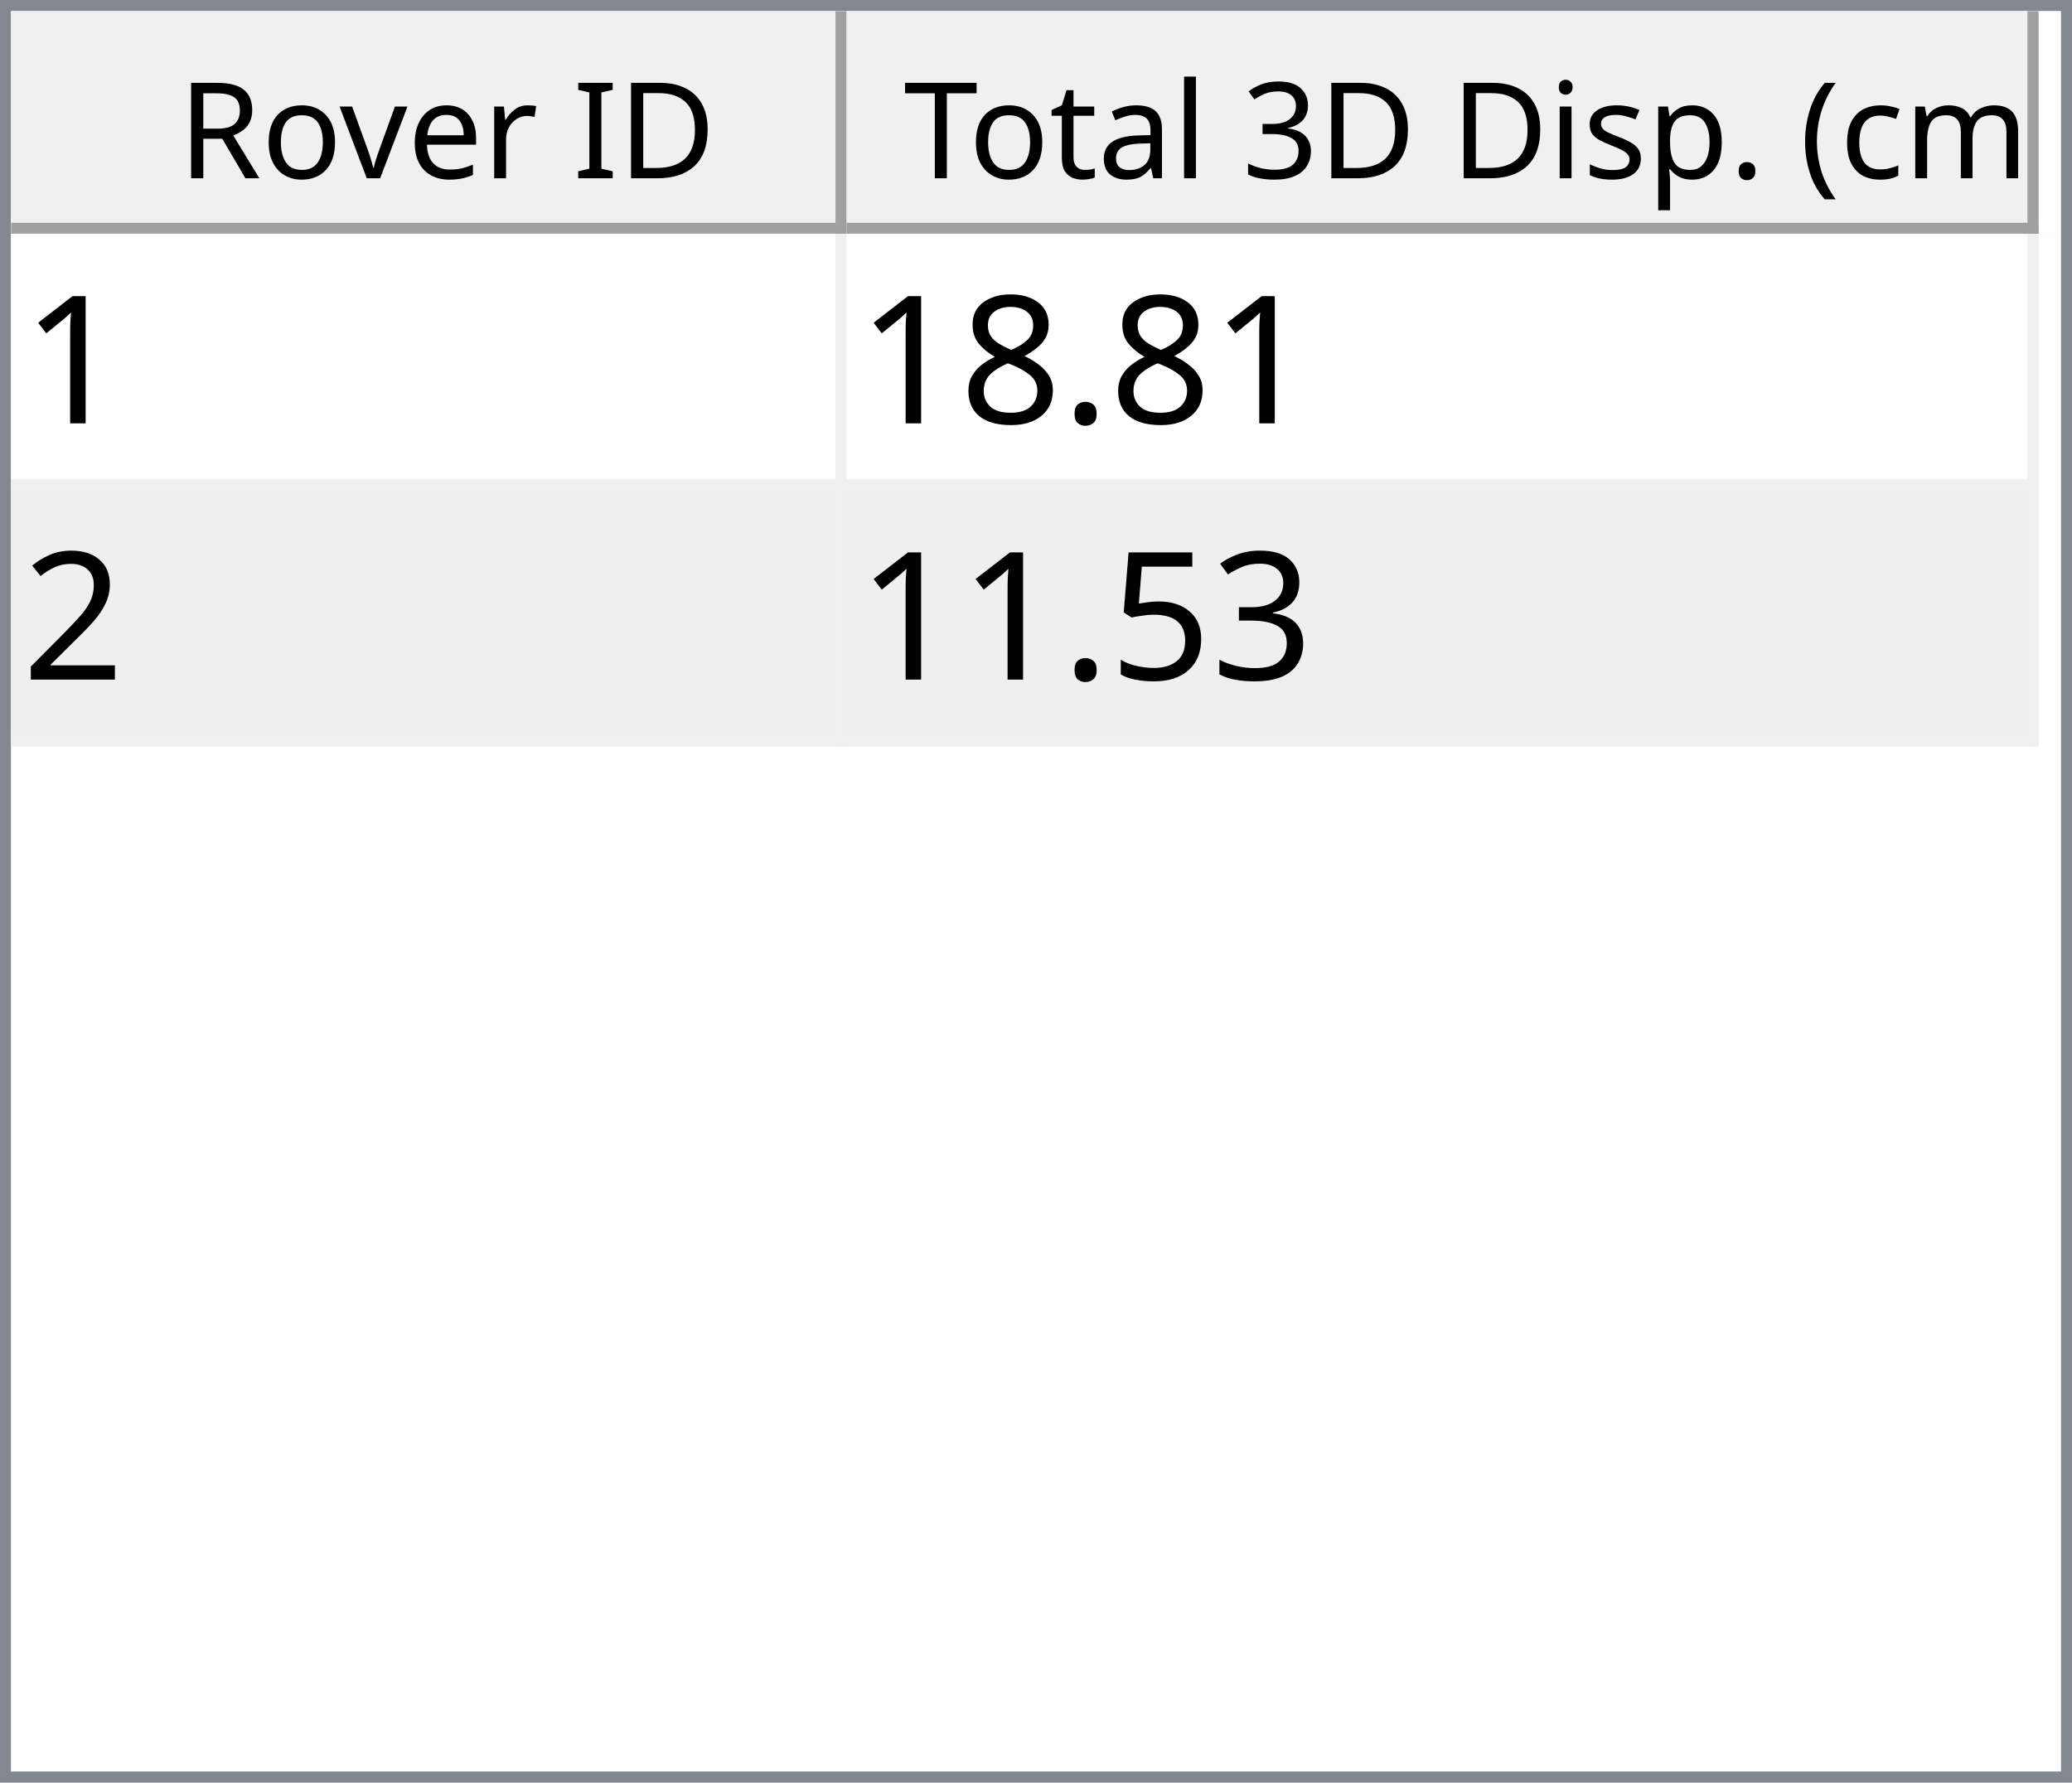
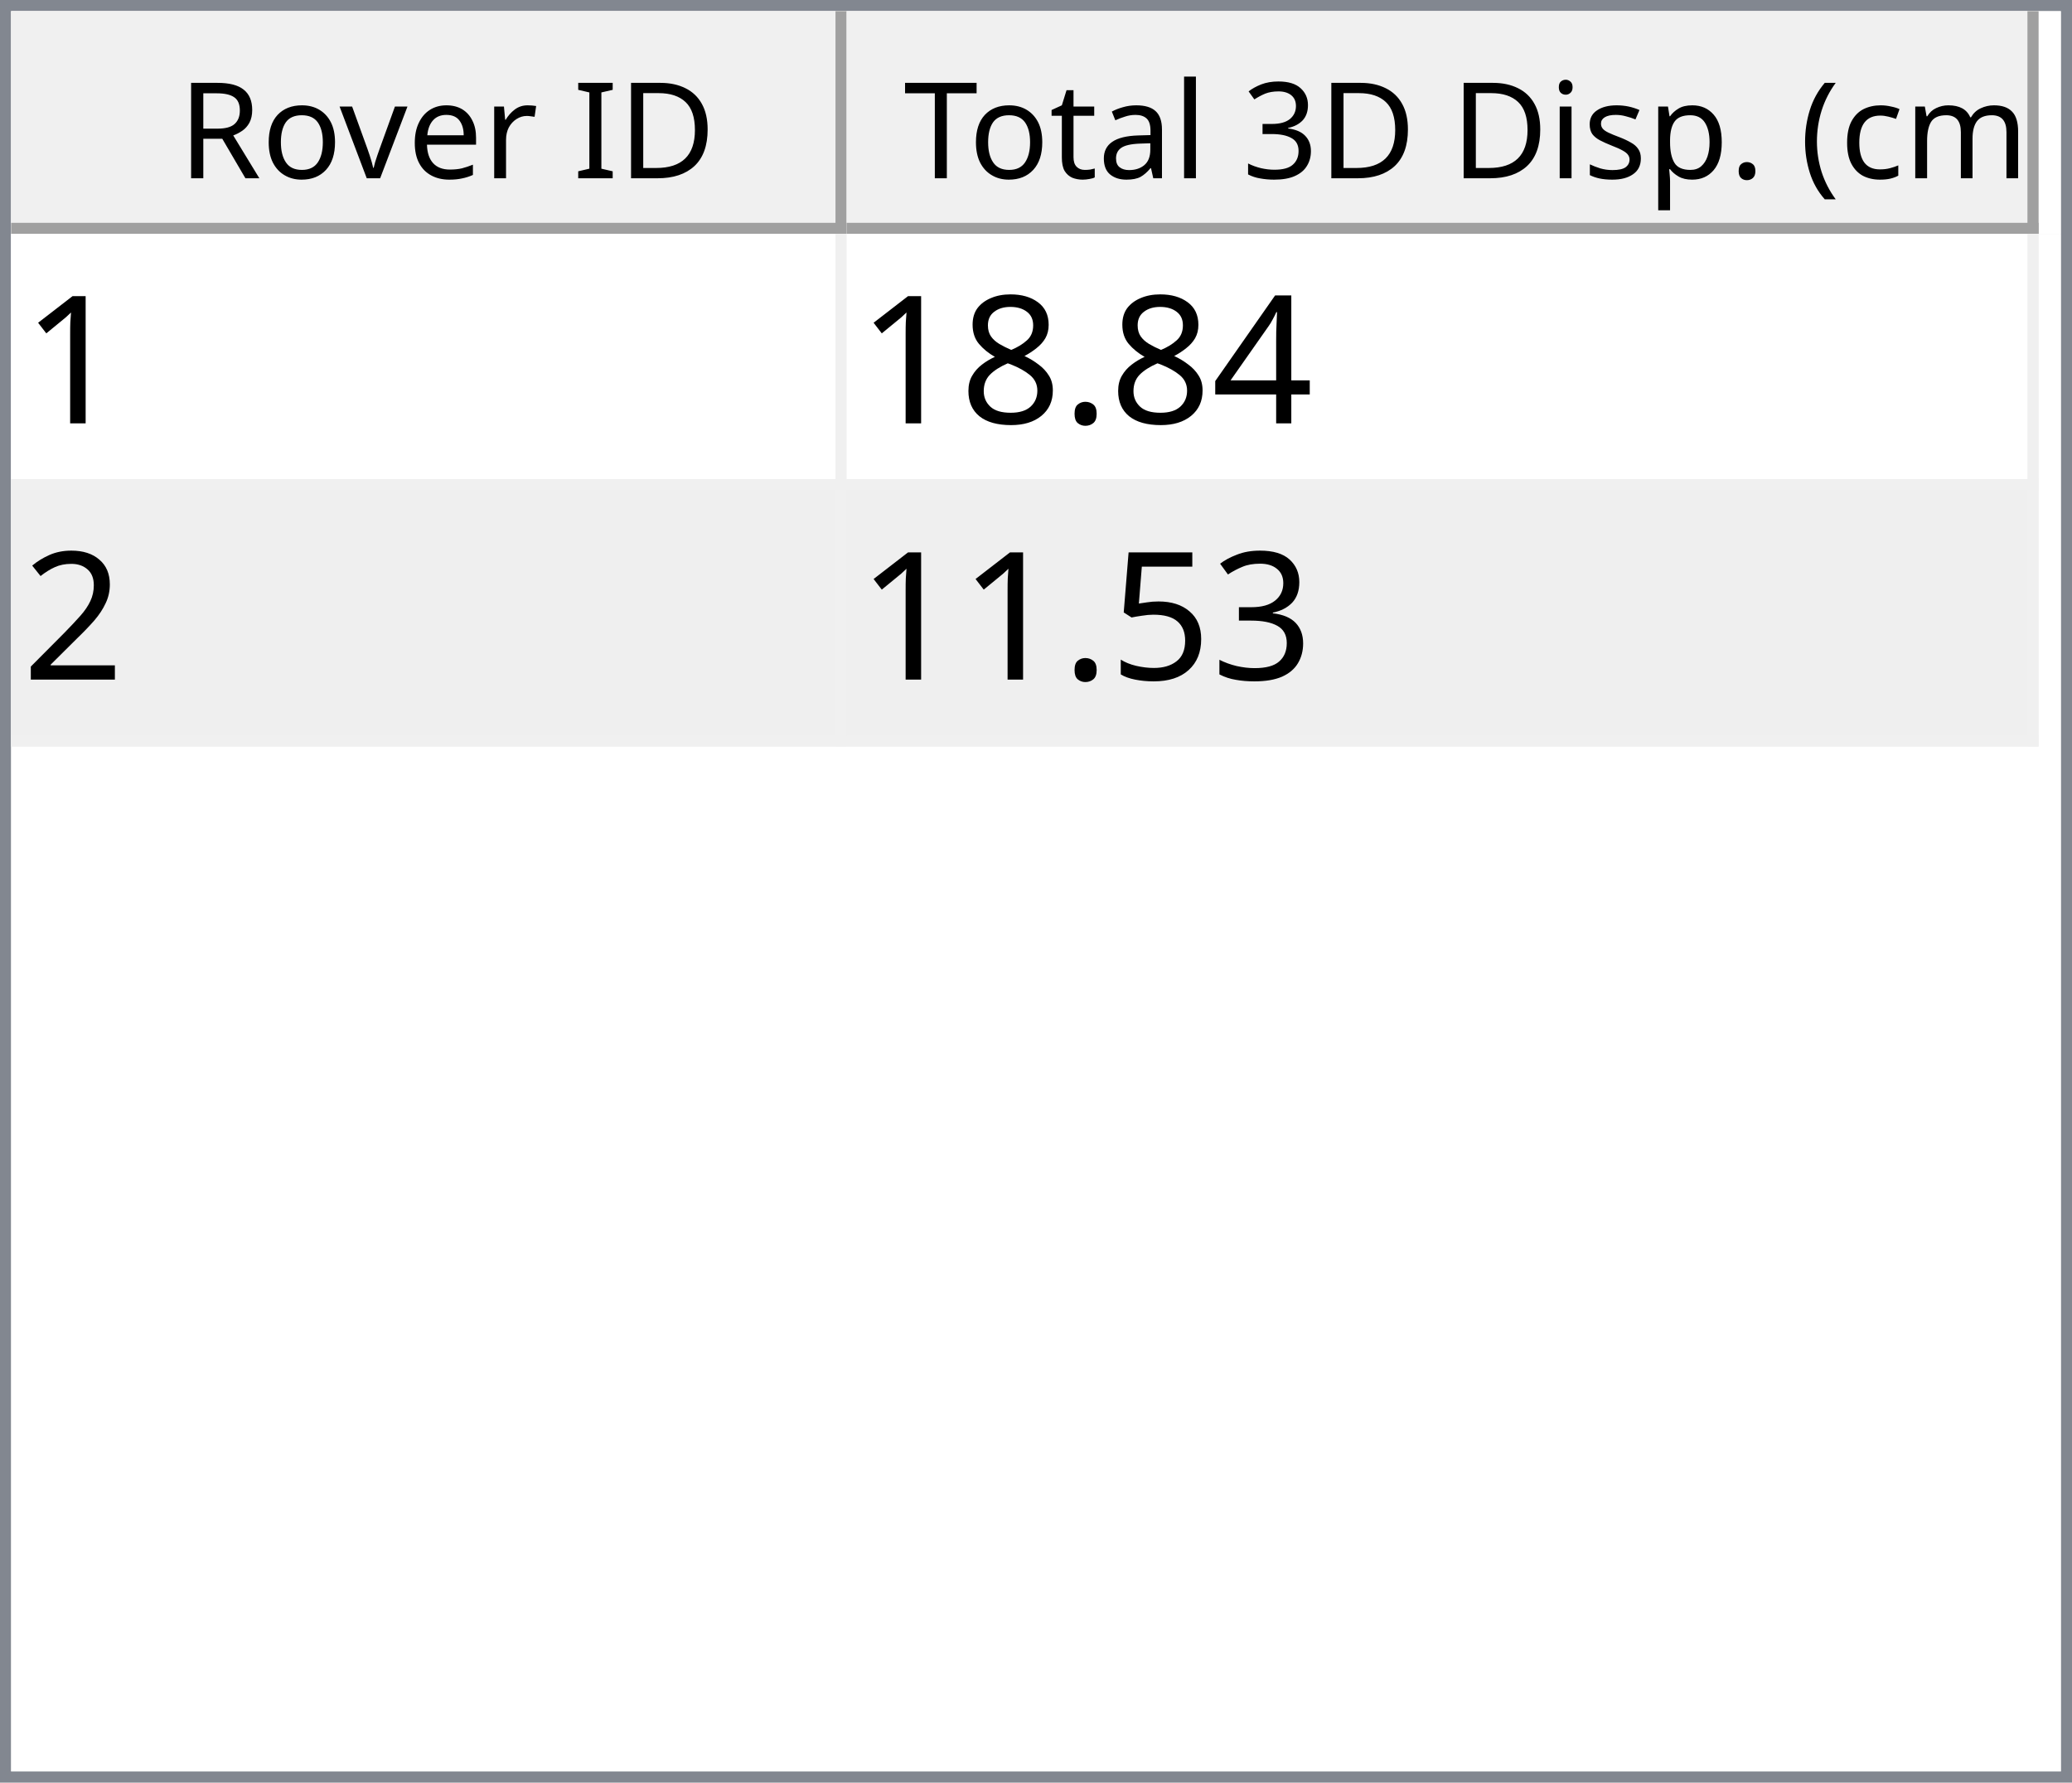
<svg xmlns="http://www.w3.org/2000/svg" style="fill-opacity:1; color-rendering:auto; color-interpolation:auto; text-rendering:auto; stroke:black; stroke-linecap:square; stroke-miterlimit:10; shape-rendering:auto; stroke-opacity:1; fill:black; stroke-dasharray:none; font-weight:normal; stroke-width:1; font-family:'Dialog'; font-style:normal; stroke-linejoin:miter; font-size:12px; stroke-dashoffset:0; image-rendering:auto;" width="186" height="160">
  <defs id="genericDefs" />
  <g>
    <defs id="defs1">
      <clipPath clipPathUnits="userSpaceOnUse" id="clipPath1">
        <path d="M0 0 L186 0 L186 160 L0 160 L0 0 Z" />
      </clipPath>
      <clipPath clipPathUnits="userSpaceOnUse" id="clipPath2">
        <path d="M0 0 L0 160 L186 160 L186 0 Z" />
      </clipPath>
      <clipPath clipPathUnits="userSpaceOnUse" id="clipPath3">
        <path d="M0 0 L0 20 L184 20 L184 0 Z" />
      </clipPath>
      <clipPath clipPathUnits="userSpaceOnUse" id="clipPath4">
        <path d="M0 0 L0 20 L75 20 L75 0 Z" />
      </clipPath>
      <clipPath clipPathUnits="userSpaceOnUse" id="clipPath5">
        <path d="M1 1 L1 19 L74 19 L74 1 Z" />
      </clipPath>
      <clipPath clipPathUnits="userSpaceOnUse" id="clipPath6">
        <path d="M0 0 L0 18 L73 18 L73 0 Z" />
      </clipPath>
      <clipPath clipPathUnits="userSpaceOnUse" id="clipPath7">
        <path d="M-0.5 -0.5 L-0.5 19.5 L74.5 19.5 L74.5 -0.5 Z" />
      </clipPath>
      <clipPath clipPathUnits="userSpaceOnUse" id="clipPath8">
        <path d="M0 0 L0 20 L107 20 L107 0 Z" />
      </clipPath>
      <clipPath clipPathUnits="userSpaceOnUse" id="clipPath9">
        <path d="M1 1 L1 19 L106 19 L106 1 Z" />
      </clipPath>
      <clipPath clipPathUnits="userSpaceOnUse" id="clipPath10">
        <path d="M0 0 L0 18 L105 18 L105 0 Z" />
      </clipPath>
      <clipPath clipPathUnits="userSpaceOnUse" id="clipPath11">
        <path d="M-0.5 -0.5 L-0.5 19.5 L106.5 19.5 L106.5 -0.5 Z" />
      </clipPath>
      <clipPath clipPathUnits="userSpaceOnUse" id="clipPath12">
        <path d="M0 0 L0 138 L184 138 L184 0 Z" />
      </clipPath>
      <clipPath clipPathUnits="userSpaceOnUse" id="clipPath13">
        <path d="M0 0 L0 46 L182 46 L182 0 Z" />
      </clipPath>
      <clipPath clipPathUnits="userSpaceOnUse" id="clipPath14">
        <path d="M-0.5 -0.5 L-0.5 45.5 L181.5 45.5 L181.5 -0.5 Z" />
      </clipPath>
      <clipPath clipPathUnits="userSpaceOnUse" id="clipPath15">
        <path d="M0 0 L0 22 L74 22 L74 0 Z" />
      </clipPath>
      <clipPath clipPathUnits="userSpaceOnUse" id="clipPath16">
        <path d="M0 0 L0 22 L106 22 L106 0 Z" />
      </clipPath>
      <font horiz-adv-x="64.551" id="font1">
        <font-face ascent="107.91" descent="25.098" units-per-em="100" style="font-style:normal; font-family:Segoe UI; font-weight:normal;" />
        <missing-glyph horiz-adv-x="64.551" d="M8.109 0 L8.109 68.266 L56.453 68.266 L56.453 0 L8.109 0 ZM15.328 7.234 L49.219 7.234 L49.219 61.031 L15.328 61.031 L15.328 7.234 Z" />
        <glyph unicode="D" horiz-adv-x="70.117" d="M9.188 0 L9.188 70.016 L28.516 70.016 Q65.531 70.016 65.531 35.891 Q65.531 19.672 55.25 9.836 Q44.969 0 27.734 0 L9.188 0 ZM17.391 62.594 L17.391 7.422 L27.828 7.422 Q41.609 7.422 49.273 14.797 Q56.938 22.172 56.938 35.688 Q56.938 62.594 28.328 62.594 L17.391 62.594 Z" />
        <glyph unicode="I" horiz-adv-x="26.611" d="M17.391 0 L9.188 0 L9.188 70.016 L17.391 70.016 L17.391 0 Z" />
        <glyph unicode=" " horiz-adv-x="27.393" d="" />
        <glyph unicode="r" horiz-adv-x="34.766" d="M34.188 41.891 Q32.078 43.5 28.125 43.5 Q23 43.5 19.555 38.672 Q16.109 33.844 16.109 25.484 L16.109 0 L8.109 0 L8.109 50 L16.109 50 L16.109 39.703 L16.312 39.703 Q18.016 44.969 21.531 47.922 Q25.047 50.875 29.391 50.875 Q32.516 50.875 34.188 50.203 L34.188 41.891 Z" />
        <glyph unicode="e" horiz-adv-x="52.295" d="M48.297 23 L12.984 23 Q13.188 14.656 17.484 10.109 Q21.781 5.562 29.297 5.562 Q37.75 5.562 44.828 11.141 L44.828 3.609 Q38.234 -1.172 27.391 -1.172 Q16.797 -1.172 10.742 5.641 Q4.688 12.453 4.688 24.812 Q4.688 36.469 11.305 43.82 Q17.922 51.172 27.734 51.172 Q37.547 51.172 42.922 44.828 Q48.297 38.484 48.297 27.203 L48.297 23 ZM40.094 29.781 Q40.047 36.719 36.75 40.578 Q33.453 44.438 27.594 44.438 Q21.922 44.438 17.969 40.383 Q14.016 36.328 13.094 29.781 L40.094 29.781 Z" />
        <glyph unicode="v" horiz-adv-x="47.9" d="M47.406 50 L27.484 0 L19.625 0 L0.688 50 L9.469 50 L22.172 13.672 Q23.578 9.672 23.922 6.688 L24.125 6.688 Q24.609 10.453 25.688 13.484 L38.969 50 L47.406 50 Z" />
        <glyph unicode="o" horiz-adv-x="58.594" d="M29 -1.172 Q17.922 -1.172 11.305 5.836 Q4.688 12.844 4.688 24.422 Q4.688 37.016 11.57 44.094 Q18.453 51.172 30.172 51.172 Q41.359 51.172 47.633 44.289 Q53.906 37.406 53.906 25.203 Q53.906 13.234 47.141 6.031 Q40.375 -1.172 29 -1.172 ZM29.594 44.438 Q21.875 44.438 17.383 39.188 Q12.891 33.938 12.891 24.703 Q12.891 15.828 17.43 10.695 Q21.969 5.562 29.594 5.562 Q37.359 5.562 41.531 10.594 Q45.703 15.625 45.703 24.906 Q45.703 34.281 41.531 39.359 Q37.359 44.438 29.594 44.438 Z" />
        <glyph unicode="R" horiz-adv-x="59.814" d="M59.375 0 L49.609 0 L37.891 19.625 Q36.281 22.359 34.766 24.289 Q33.25 26.219 31.664 27.438 Q30.078 28.656 28.25 29.219 Q26.422 29.781 24.125 29.781 L17.391 29.781 L17.391 0 L9.188 0 L9.188 70.016 L30.078 70.016 Q34.672 70.016 38.555 68.867 Q42.438 67.719 45.289 65.375 Q48.141 63.031 49.758 59.547 Q51.375 56.062 51.375 51.375 Q51.375 47.703 50.273 44.656 Q49.172 41.609 47.148 39.211 Q45.125 36.812 42.266 35.133 Q39.406 33.453 35.844 32.516 L35.844 32.328 Q37.594 31.547 38.891 30.547 Q40.188 29.547 41.359 28.18 Q42.531 26.812 43.68 25.078 Q44.828 23.344 46.234 21.047 L59.375 0 ZM17.391 62.594 L17.391 37.203 L28.516 37.203 Q31.594 37.203 34.203 38.133 Q36.812 39.062 38.719 40.797 Q40.625 42.531 41.703 45.047 Q42.781 47.562 42.781 50.688 Q42.781 56.297 39.141 59.445 Q35.5 62.594 28.609 62.594 L17.391 62.594 Z" />
        <glyph unicode=")" horiz-adv-x="30.176" d="M8.297 -15.922 L1.172 -15.922 Q16.406 2.344 16.406 26.812 Q16.406 51.469 1.078 70.016 L8.297 70.016 Q23.531 52.156 23.531 26.703 Q23.531 1.375 8.297 -15.922 Z" />
        <glyph unicode="m" horiz-adv-x="86.133" d="M79.109 0 L71.094 0 L71.094 28.719 Q71.094 37.016 68.531 40.727 Q65.969 44.438 59.906 44.438 Q54.781 44.438 51.195 39.75 Q47.609 35.062 47.609 28.516 L47.609 0 L39.594 0 L39.594 29.688 Q39.594 44.438 28.219 44.438 Q22.953 44.438 19.531 40.016 Q16.109 35.594 16.109 28.516 L16.109 0 L8.109 0 L8.109 50 L16.109 50 L16.109 42.094 L16.312 42.094 Q21.625 51.172 31.844 51.172 Q36.969 51.172 40.773 48.312 Q44.578 45.453 46 40.828 Q51.562 51.172 62.594 51.172 Q79.109 51.172 79.109 30.812 L79.109 0 Z" />
        <glyph unicode="c" horiz-adv-x="46.191" d="M42.188 2.297 Q36.422 -1.172 28.516 -1.172 Q17.828 -1.172 11.258 5.789 Q4.688 12.75 4.688 23.828 Q4.688 36.188 11.766 43.68 Q18.844 51.172 30.672 51.172 Q37.25 51.172 42.281 48.734 L42.281 40.531 Q36.719 44.438 30.375 44.438 Q22.703 44.438 17.797 38.945 Q12.891 33.453 12.891 24.516 Q12.891 15.719 17.508 10.641 Q22.125 5.562 29.891 5.562 Q36.422 5.562 42.188 9.906 L42.188 2.297 Z" />
        <glyph unicode="(" horiz-adv-x="30.176" d="M29.109 -15.922 L21.969 -15.922 Q6.844 1.375 6.844 26.703 Q6.844 52.156 21.969 70.016 L29.203 70.016 Q13.875 51.469 13.875 26.812 Q13.875 2.344 29.109 -15.922 Z" />
        <glyph unicode="." horiz-adv-x="21.68" d="M10.891 -1.078 Q8.641 -1.078 7.055 0.539 Q5.469 2.156 5.469 4.391 Q5.469 6.641 7.055 8.273 Q8.641 9.906 10.891 9.906 Q13.188 9.906 14.797 8.273 Q16.406 6.641 16.406 4.391 Q16.406 2.156 14.797 0.539 Q13.188 -1.078 10.891 -1.078 Z" />
        <glyph unicode="p" horiz-adv-x="58.789" d="M16.312 7.234 L16.109 7.234 L16.109 -23 L8.109 -23 L8.109 50 L16.109 50 L16.109 41.219 L16.312 41.219 Q22.219 51.172 33.594 51.172 Q43.266 51.172 48.688 44.461 Q54.109 37.75 54.109 26.469 Q54.109 13.922 48 6.375 Q41.891 -1.172 31.297 -1.172 Q21.578 -1.172 16.312 7.234 ZM16.109 27.391 L16.109 20.406 Q16.109 14.203 20.141 9.883 Q24.172 5.562 30.375 5.562 Q37.641 5.562 41.773 11.133 Q45.906 16.703 45.906 26.609 Q45.906 34.969 42.047 39.703 Q38.188 44.438 31.594 44.438 Q24.609 44.438 20.359 39.578 Q16.109 34.719 16.109 27.391 Z" />
        <glyph unicode="s" horiz-adv-x="42.432" d="M5.078 1.812 L5.078 10.406 Q11.625 5.562 19.484 5.562 Q30.031 5.562 30.031 12.594 Q30.031 14.594 29.125 15.992 Q28.219 17.391 26.68 18.461 Q25.141 19.531 23.07 20.383 Q21 21.234 18.609 22.172 Q15.281 23.484 12.766 24.828 Q10.25 26.172 8.57 27.859 Q6.891 29.547 6.031 31.695 Q5.172 33.844 5.172 36.719 Q5.172 40.234 6.789 42.945 Q8.406 45.656 11.086 47.484 Q13.766 49.312 17.211 50.242 Q20.656 51.172 24.312 51.172 Q30.812 51.172 35.938 48.922 L35.938 40.828 Q30.422 44.438 23.25 44.438 Q21 44.438 19.195 43.922 Q17.391 43.406 16.094 42.477 Q14.797 41.547 14.086 40.258 Q13.375 38.969 13.375 37.406 Q13.375 35.453 14.086 34.133 Q14.797 32.812 16.164 31.789 Q17.531 30.766 19.484 29.938 Q21.438 29.109 23.922 28.125 Q27.25 26.859 29.883 25.516 Q32.516 24.172 34.375 22.484 Q36.234 20.797 37.234 18.602 Q38.234 16.406 38.234 13.375 Q38.234 9.672 36.602 6.938 Q34.969 4.203 32.234 2.398 Q29.5 0.594 25.93 -0.289 Q22.359 -1.172 18.453 -1.172 Q10.75 -1.172 5.078 1.812 Z" />
        <glyph unicode="i" horiz-adv-x="24.219" d="M12.203 62.703 Q10.062 62.703 8.547 64.164 Q7.031 65.625 7.031 67.875 Q7.031 70.125 8.547 71.609 Q10.062 73.094 12.203 73.094 Q14.406 73.094 15.945 71.609 Q17.484 70.125 17.484 67.875 Q17.484 65.719 15.945 64.211 Q14.406 62.703 12.203 62.703 ZM16.109 0 L8.109 0 L8.109 50 L16.109 50 L16.109 0 Z" />
        <glyph unicode="3" horiz-adv-x="53.906" d="M46.531 19.828 Q46.531 15.094 44.75 11.211 Q42.969 7.328 39.719 4.57 Q36.469 1.812 31.93 0.297 Q27.391 -1.219 21.922 -1.219 Q11.922 -1.219 6 2.594 L6 11.188 Q13.094 5.609 22.219 5.609 Q25.875 5.609 28.828 6.539 Q31.781 7.469 33.906 9.227 Q36.031 10.984 37.18 13.477 Q38.328 15.969 38.328 19.094 Q38.328 32.812 18.797 32.812 L12.984 32.812 L12.984 39.594 L18.5 39.594 Q35.797 39.594 35.797 52.484 Q35.797 64.406 22.609 64.406 Q15.188 64.406 8.688 59.422 L8.688 67.188 Q15.375 71.188 24.609 71.188 Q29 71.188 32.57 69.969 Q36.141 68.75 38.68 66.555 Q41.219 64.359 42.609 61.281 Q44 58.203 44 54.5 Q44 40.672 30.031 36.719 L30.031 36.531 Q33.594 36.141 36.625 34.797 Q39.656 33.453 41.852 31.305 Q44.047 29.156 45.289 26.25 Q46.531 23.344 46.531 19.828 Z" />
        <glyph unicode="l" horiz-adv-x="24.219" d="M16.109 0 L8.109 0 L8.109 74.031 L16.109 74.031 L16.109 0 Z" />
        <glyph unicode="a" horiz-adv-x="50.879" d="M43.891 0 L35.891 0 L35.891 7.812 L35.688 7.812 Q30.469 -1.172 20.312 -1.172 Q12.844 -1.172 8.617 2.781 Q4.391 6.734 4.391 13.281 Q4.391 27.297 20.906 29.594 L35.891 31.688 Q35.891 44.438 25.594 44.438 Q16.547 44.438 9.281 38.281 L9.281 46.484 Q16.656 51.172 26.266 51.172 Q43.891 51.172 43.891 32.516 L43.891 0 ZM35.891 25.297 L23.828 23.641 Q18.266 22.859 15.43 20.875 Q12.594 18.891 12.594 13.875 Q12.594 10.203 15.211 7.883 Q17.828 5.562 22.172 5.562 Q28.125 5.562 32.008 9.742 Q35.891 13.922 35.891 20.312 L35.891 25.297 Z" />
        <glyph unicode="t" horiz-adv-x="33.887" d="M31.297 0.484 Q28.469 -1.078 23.828 -1.078 Q10.688 -1.078 10.688 13.578 L10.688 43.172 L2.094 43.172 L2.094 50 L10.688 50 L10.688 62.203 L18.703 64.797 L18.703 50 L31.297 50 L31.297 43.172 L18.703 43.172 L18.703 14.984 Q18.703 9.969 20.414 7.82 Q22.125 5.672 26.078 5.672 Q29.109 5.672 31.297 7.328 L31.297 0.484 Z" />
        <glyph unicode="T" horiz-adv-x="52.393" d="M50.594 62.594 L30.375 62.594 L30.375 0 L22.172 0 L22.172 62.594 L2 62.594 L2 70.016 L50.594 70.016 L50.594 62.594 Z" />
      </font>
      <font horiz-adv-x="75.0" id="font2">
        <font-face ascent="100.537" descent="21.973" units-per-em="100" style="font-style:normal; font-family:sans-serif; font-weight:normal;" />
        <missing-glyph horiz-adv-x="75.0" d="M12.5 0 L12.5 62.5 L62.5 62.5 L62.5 0 L12.5 0 ZM14.062 1.562 L60.938 1.562 L60.938 60.938 L14.062 60.938 L14.062 1.562 Z" />
        <glyph unicode="1" horiz-adv-x="55.615" d="M37.25 0 L28.469 0 L28.469 56 Q25.297 52.984 20.141 49.953 Q14.984 46.922 10.891 45.406 L10.891 53.906 Q18.266 57.375 23.781 62.305 Q29.297 67.234 31.594 71.875 L37.25 71.875 L37.25 0 Z" />
+         <glyph unicode="4" horiz-adv-x="55.615" d="M32.328 0 L32.328 17.141 L1.266 17.141 L1.266 25.203 L33.938 71.578 L41.109 71.578 L41.109 25.203 L50.781 25.203 L50.781 17.141 L41.109 17.141 L41.109 0 L32.328 0 ZM32.328 25.203 L32.328 57.469 L9.906 25.203 L32.328 25.203 Z" />
        <glyph unicode="." horiz-adv-x="27.783" d="M9.078 0 L9.078 10.016 L19.094 10.016 L19.094 0 L9.078 0 Z" />
        <glyph unicode="8" horiz-adv-x="55.615" d="M17.672 38.812 Q12.203 40.828 9.57 44.539 Q6.938 48.25 6.938 53.422 Q6.938 61.234 12.555 66.555 Q18.172 71.875 27.484 71.875 Q36.859 71.875 42.578 66.43 Q48.297 60.984 48.297 53.172 Q48.297 48.188 45.68 44.508 Q43.062 40.828 37.75 38.812 Q44.344 36.672 47.781 31.883 Q51.219 27.094 51.219 20.453 Q51.219 11.281 44.727 5.031 Q38.234 -1.219 27.641 -1.219 Q17.047 -1.219 10.547 5.055 Q4.047 11.328 4.047 20.703 Q4.047 27.688 7.594 32.398 Q11.141 37.109 17.672 38.812 ZM15.922 53.719 Q15.922 48.641 19.195 45.414 Q22.469 42.188 27.688 42.188 Q32.766 42.188 36.016 45.383 Q39.266 48.578 39.266 53.219 Q39.266 58.062 35.914 61.359 Q32.562 64.656 27.594 64.656 Q22.562 64.656 19.242 61.43 Q15.922 58.203 15.922 53.719 ZM13.094 20.656 Q13.094 16.891 14.875 13.375 Q16.656 9.859 20.172 7.93 Q23.688 6 27.734 6 Q34.031 6 38.133 10.055 Q42.234 14.109 42.234 20.359 Q42.234 26.703 38.016 30.859 Q33.797 35.016 27.438 35.016 Q21.234 35.016 17.164 30.914 Q13.094 26.812 13.094 20.656 Z" />
        <glyph unicode="2" horiz-adv-x="55.615" d="M50.344 8.453 L50.344 0 L3.031 0 Q2.938 3.172 4.047 6.109 Q5.859 10.938 9.836 15.625 Q13.812 20.312 21.344 26.469 Q33.016 36.031 37.117 41.625 Q41.219 47.219 41.219 52.203 Q41.219 57.422 37.477 61.008 Q33.734 64.594 27.734 64.594 Q21.391 64.594 17.578 60.789 Q13.766 56.984 13.719 50.25 L4.688 51.172 Q5.609 61.281 11.664 66.578 Q17.719 71.875 27.938 71.875 Q38.234 71.875 44.242 66.164 Q50.25 60.453 50.25 52 Q50.25 47.703 48.492 43.555 Q46.734 39.406 42.656 34.812 Q38.578 30.219 29.109 22.219 Q21.188 15.578 18.945 13.211 Q16.703 10.844 15.234 8.453 L50.344 8.453 Z" />
        <glyph unicode="3" horiz-adv-x="55.615" d="M4.203 18.891 L12.984 20.062 Q14.5 12.594 18.141 9.297 Q21.781 6 27 6 Q33.203 6 37.477 10.297 Q41.75 14.594 41.75 20.953 Q41.75 27 37.797 30.93 Q33.844 34.859 27.734 34.859 Q25.25 34.859 21.531 33.891 L22.516 41.609 Q23.391 41.5 23.922 41.5 Q29.547 41.5 34.039 44.43 Q38.531 47.359 38.531 53.469 Q38.531 58.297 35.258 61.477 Q31.984 64.656 26.812 64.656 Q21.688 64.656 18.266 61.43 Q14.844 58.203 13.875 51.766 L5.078 53.328 Q6.688 62.156 12.398 67.016 Q18.109 71.875 26.609 71.875 Q32.469 71.875 37.398 69.359 Q42.328 66.844 44.945 62.5 Q47.562 58.156 47.562 53.266 Q47.562 48.641 45.07 44.828 Q42.578 41.016 37.703 38.766 Q44.047 37.312 47.562 32.695 Q51.078 28.078 51.078 21.141 Q51.078 11.766 44.242 5.25 Q37.406 -1.266 26.953 -1.266 Q17.531 -1.266 11.305 4.352 Q5.078 9.969 4.203 18.891 Z" />
        <glyph unicode="5" horiz-adv-x="55.615" d="M4.156 18.75 L13.375 19.531 Q14.406 12.797 18.141 9.398 Q21.875 6 27.156 6 Q33.5 6 37.891 10.789 Q42.281 15.578 42.281 23.484 Q42.281 31 38.062 35.352 Q33.844 39.703 27 39.703 Q22.75 39.703 19.336 37.773 Q15.922 35.844 13.969 32.766 L5.719 33.844 L12.641 70.609 L48.25 70.609 L48.25 62.203 L19.672 62.203 L15.828 42.969 Q22.266 47.469 29.344 47.469 Q38.719 47.469 45.164 40.969 Q51.609 34.469 51.609 24.266 Q51.609 14.547 45.953 7.469 Q39.062 -1.219 27.156 -1.219 Q17.391 -1.219 11.211 4.25 Q5.031 9.719 4.156 18.75 Z" />
      </font>
    </defs>
    <g style="fill:white; stroke:white;">
      <rect x="0" y="0" width="186" style="clip-path:url(#clipPath1); stroke:none;" height="160" />
    </g>
    <g style="fill:white; text-rendering:optimizeSpeed; color-rendering:optimizeSpeed; image-rendering:optimizeSpeed; shape-rendering:crispEdges; stroke:white; color-interpolation:sRGB;">
      <rect x="0" width="186" height="160" y="0" style="stroke:none;" />
      <path style="stroke:none;" d="M0 160 L186 160 L186 0 L0 0 Z" />
    </g>
    <g style="fill:rgb(240,240,240); font-family:'Segoe UI'; stroke:rgb(240,240,240);">
      <rect x="0" y="0" width="186" style="clip-path:url(#clipPath2); stroke:none;" height="160" />
    </g>
    <g style="fill:rgb(130,135,144); font-family:'Segoe UI'; stroke:rgb(130,135,144);">
      <path d="M0 0 L186 0 L186 160 L0 160 L0 0 ZM1 1 L185 1 L185 159 L1 159 L1 1 Z" style="fill-rule:evenodd; clip-path:url(#clipPath2); stroke:none;" />
    </g>
    <g style="fill:white; font-family:'Segoe UI'; stroke:white;" transform="translate(1,1)">
      <rect x="0" y="0" width="184" style="clip-path:url(#clipPath3); stroke:none;" height="20" />
    </g>
    <g style="fill:rgb(240,240,240); font-family:'Segoe UI'; stroke:rgb(240,240,240);" transform="translate(1,1)">
      <rect x="0" y="0" width="75" style="clip-path:url(#clipPath4); stroke:none;" height="20" />
    </g>
    <g style="font-family:'Segoe UI';" transform="translate(2,2)">
      <text x="14" xml:space="preserve" y="14" style="clip-path:url(#clipPath6); stroke:none;">Rover ID</text>
    </g>
    <g style="fill:rgb(160,160,160); font-family:'Segoe UI'; stroke:rgb(160,160,160); stroke-linejoin:bevel;" transform="translate(1.5,1.5)">
      <line x1="74" x2="74" y1="0" style="fill:none; clip-path:url(#clipPath7);" y2="19" />
    </g>
    <g style="fill:rgb(160,160,160); font-family:'Segoe UI'; stroke:rgb(160,160,160); stroke-linejoin:bevel;" transform="matrix(1,0,0,1,1,1) translate(0.5,0.5)">
      <line x1="0" x2="74" y1="19" style="fill:none; clip-path:url(#clipPath7);" y2="19" />
    </g>
    <g style="fill:rgb(240,240,240); font-family:'Segoe UI'; stroke:rgb(240,240,240);" transform="translate(76,1)">
      <rect x="0" y="0" width="107" style="clip-path:url(#clipPath8); stroke:none;" height="20" />
    </g>
    <g style="font-family:'Segoe UI';" transform="translate(77,2)">
      <text x="1" xml:space="preserve" y="14" style="clip-path:url(#clipPath10); stroke:none;"> Total 3D Disp. (cm)</text>
    </g>
    <g style="fill:rgb(160,160,160); font-family:'Segoe UI'; stroke:rgb(160,160,160); stroke-linejoin:bevel;" transform="translate(76.5,1.5)">
      <line x1="106" x2="106" y1="0" style="fill:none; clip-path:url(#clipPath11);" y2="19" />
    </g>
    <g style="fill:rgb(160,160,160); font-family:'Segoe UI'; stroke:rgb(160,160,160); stroke-linejoin:bevel;" transform="matrix(1,0,0,1,76,1) translate(0.5,0.5)">
      <line x1="0" x2="106" y1="19" style="fill:none; clip-path:url(#clipPath11);" y2="19" />
    </g>
    <g style="fill:white; font-family:'Segoe UI'; stroke:white;" transform="translate(1,21)">
      <rect x="0" y="0" width="184" style="clip-path:url(#clipPath12); stroke:none;" height="138" />
    </g>
    <g style="fill:rgb(240,240,240); font-size:16px; font-family:sans-serif; stroke:rgb(240,240,240);" transform="translate(1,21)">
      <rect x="0" y="0" width="182" style="clip-path:url(#clipPath13); stroke:none;" height="46" />
      <line transform="translate(0.5,0.5)" x1="0" x2="181" y1="22" style="clip-path:url(#clipPath14); fill:none; stroke-linejoin:bevel;" y2="22" />
    </g>
    <g transform="matrix(1,0,0,1,1,21) translate(0.5,0.5)" style="fill:rgb(240,240,240); font-size:16px; font-family:sans-serif; stroke:rgb(240,240,240); stroke-linejoin:bevel;">
      <line x1="0" x2="181" y1="45" style="fill:none; clip-path:url(#clipPath14);" y2="45" />
    </g>
    <g transform="matrix(1,0,0,1,1,21) translate(0.5,0.5)" style="fill:rgb(240,240,240); font-size:16px; font-family:sans-serif; stroke:rgb(240,240,240); stroke-linejoin:bevel;">
      <line x1="74" x2="74" y1="0" style="fill:none; clip-path:url(#clipPath14);" y2="45" />
    </g>
    <g transform="matrix(1,0,0,1,1,21) translate(0.5,0.5)" style="fill:rgb(240,240,240); font-size:16px; font-family:sans-serif; stroke:rgb(240,240,240); stroke-linejoin:bevel;">
      <line x1="181" x2="181" y1="0" style="fill:none; clip-path:url(#clipPath14);" y2="45" />
    </g>
    <g style="fill:white; font-size:16px; font-family:sans-serif; stroke:white;" transform="matrix(1,0,0,1,1,21)">
      <rect x="0" y="0" width="74" style="clip-path:url(#clipPath15); stroke:none;" height="22" />
      <text x="1" y="17" style="fill:black; clip-path:url(#clipPath15); stroke:none;" xml:space="preserve">1</text>
    </g>
    <g style="fill:white; font-size:16px; font-family:sans-serif; stroke:white;" transform="matrix(1,0,0,1,1,21) translate(75,0)">
      <rect x="0" y="0" width="106" style="clip-path:url(#clipPath16); stroke:none;" height="22" />
-       <text x="1" y="17" style="fill:black; clip-path:url(#clipPath16); stroke:none;" xml:space="preserve">18.81</text>
+       <text x="1" y="17" style="fill:black; clip-path:url(#clipPath16); stroke:none;" xml:space="preserve">18.84</text>
    </g>
    <g style="fill:rgb(239,239,239); font-size:16px; font-family:sans-serif; stroke:rgb(239,239,239);" transform="matrix(1,0,0,1,1,21) translate(0,23)">
      <rect x="0" y="0" width="74" style="clip-path:url(#clipPath15); stroke:none;" height="22" />
      <text x="1" y="17" style="fill:black; clip-path:url(#clipPath15); stroke:none;" xml:space="preserve">2</text>
    </g>
    <g style="fill:rgb(239,239,239); font-size:16px; font-family:sans-serif; stroke:rgb(239,239,239);" transform="matrix(1,0,0,1,1,21) translate(75,23)">
      <rect x="0" y="0" width="106" style="clip-path:url(#clipPath16); stroke:none;" height="22" />
      <text x="1" y="17" style="fill:black; clip-path:url(#clipPath16); stroke:none;" xml:space="preserve">11.53</text>
    </g>
  </g>
</svg>
